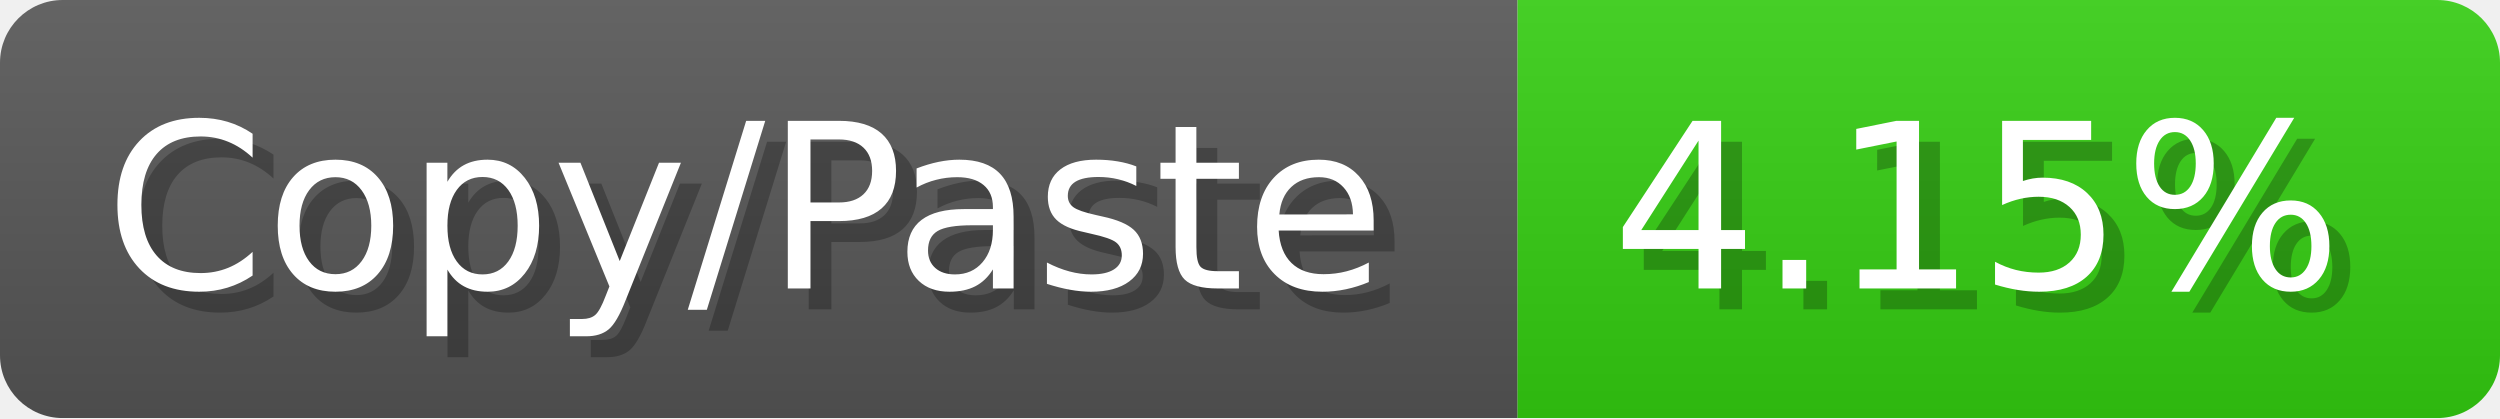
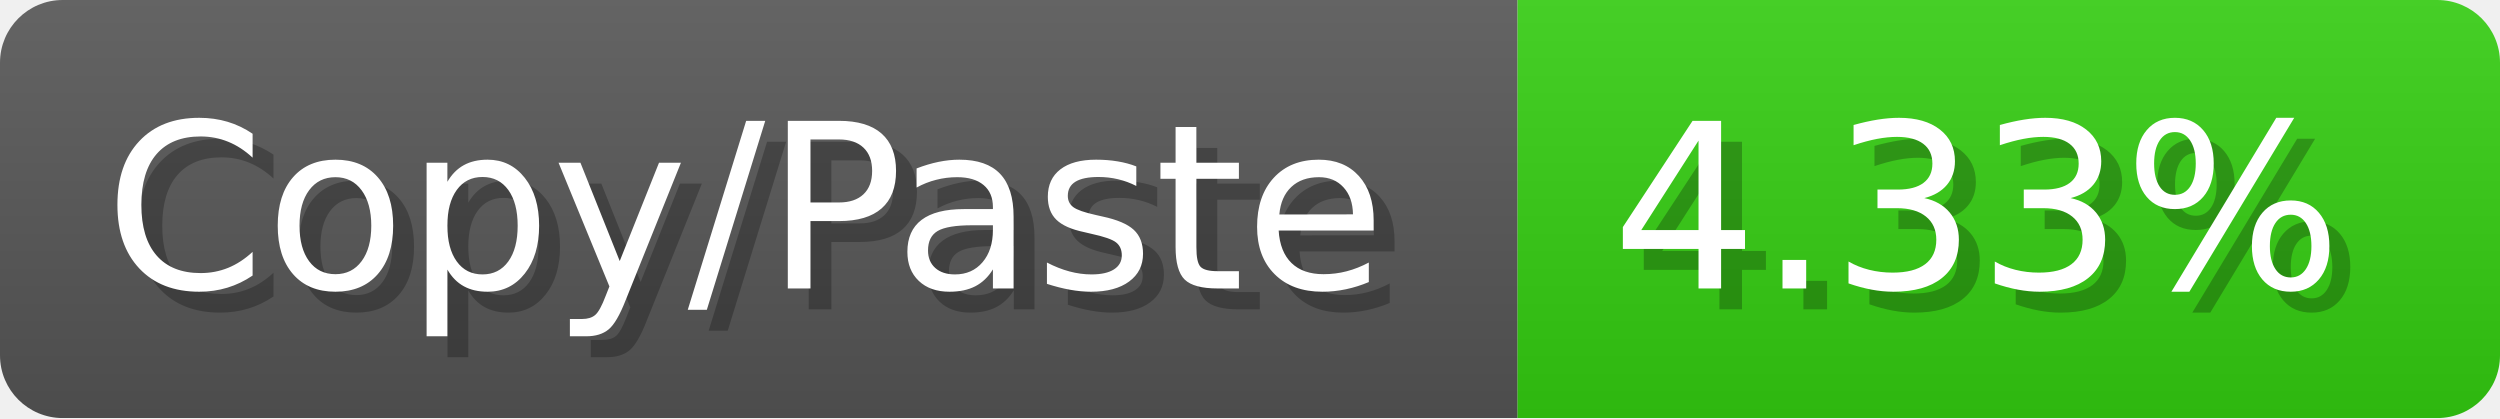
<svg xmlns="http://www.w3.org/2000/svg" width="119.6" height="20" viewBox="0 0 1196 200">
  <linearGradient id="a" x2="0" y2="100%">
    <stop offset="0" stop-opacity=".1" stop-color="#EEE" />
    <stop offset="1" stop-opacity=".1" />
  </linearGradient>
  <mask id="m">
    <rect width="1196" height="200" rx="30" fill="#FFF" />
  </mask>
  <g mask="url(#m)">
    <rect width="726" height="200" fill="#555" />
    <rect width="470" height="200" fill="#3C1" x="726" />
    <rect width="1196" height="200" fill="url(#a)" />
  </g>
  <g fill="#fff" text-anchor="start" font-family="Verdana,DejaVu Sans,sans-serif" font-size="110">
    <text x="60" y="148" textLength="626" fill="#000" opacity="0.25">Copy/Paste</text>
    <text x="50" y="138" textLength="626">Copy/Paste</text>
-     <text x="781" y="148" textLength="370" fill="#000" opacity="0.25">4.15%</text>
-     <text x="771" y="138" textLength="370">4.15%</text>
+     <text x="781" y="148" textLength="370" fill="#000" opacity="0.25">4.33%</text>
+     <text x="771" y="138" textLength="370">4.33%</text>
  </g>
</svg>
